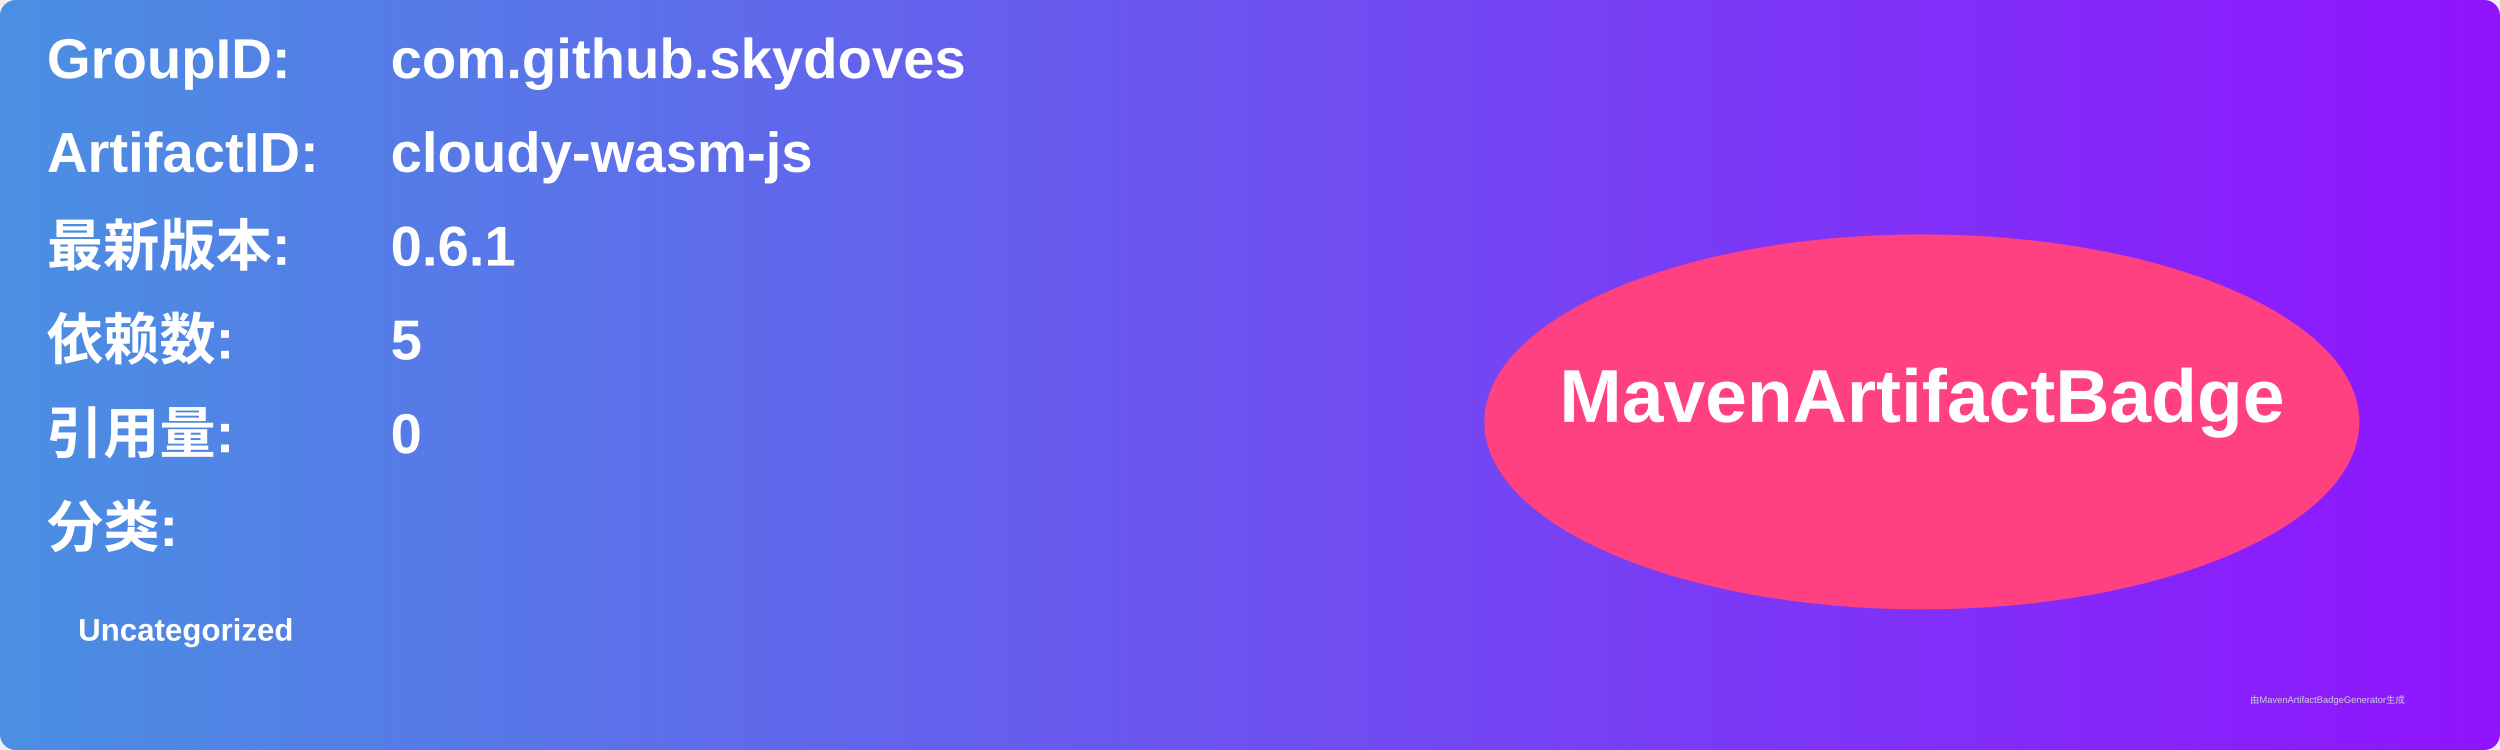
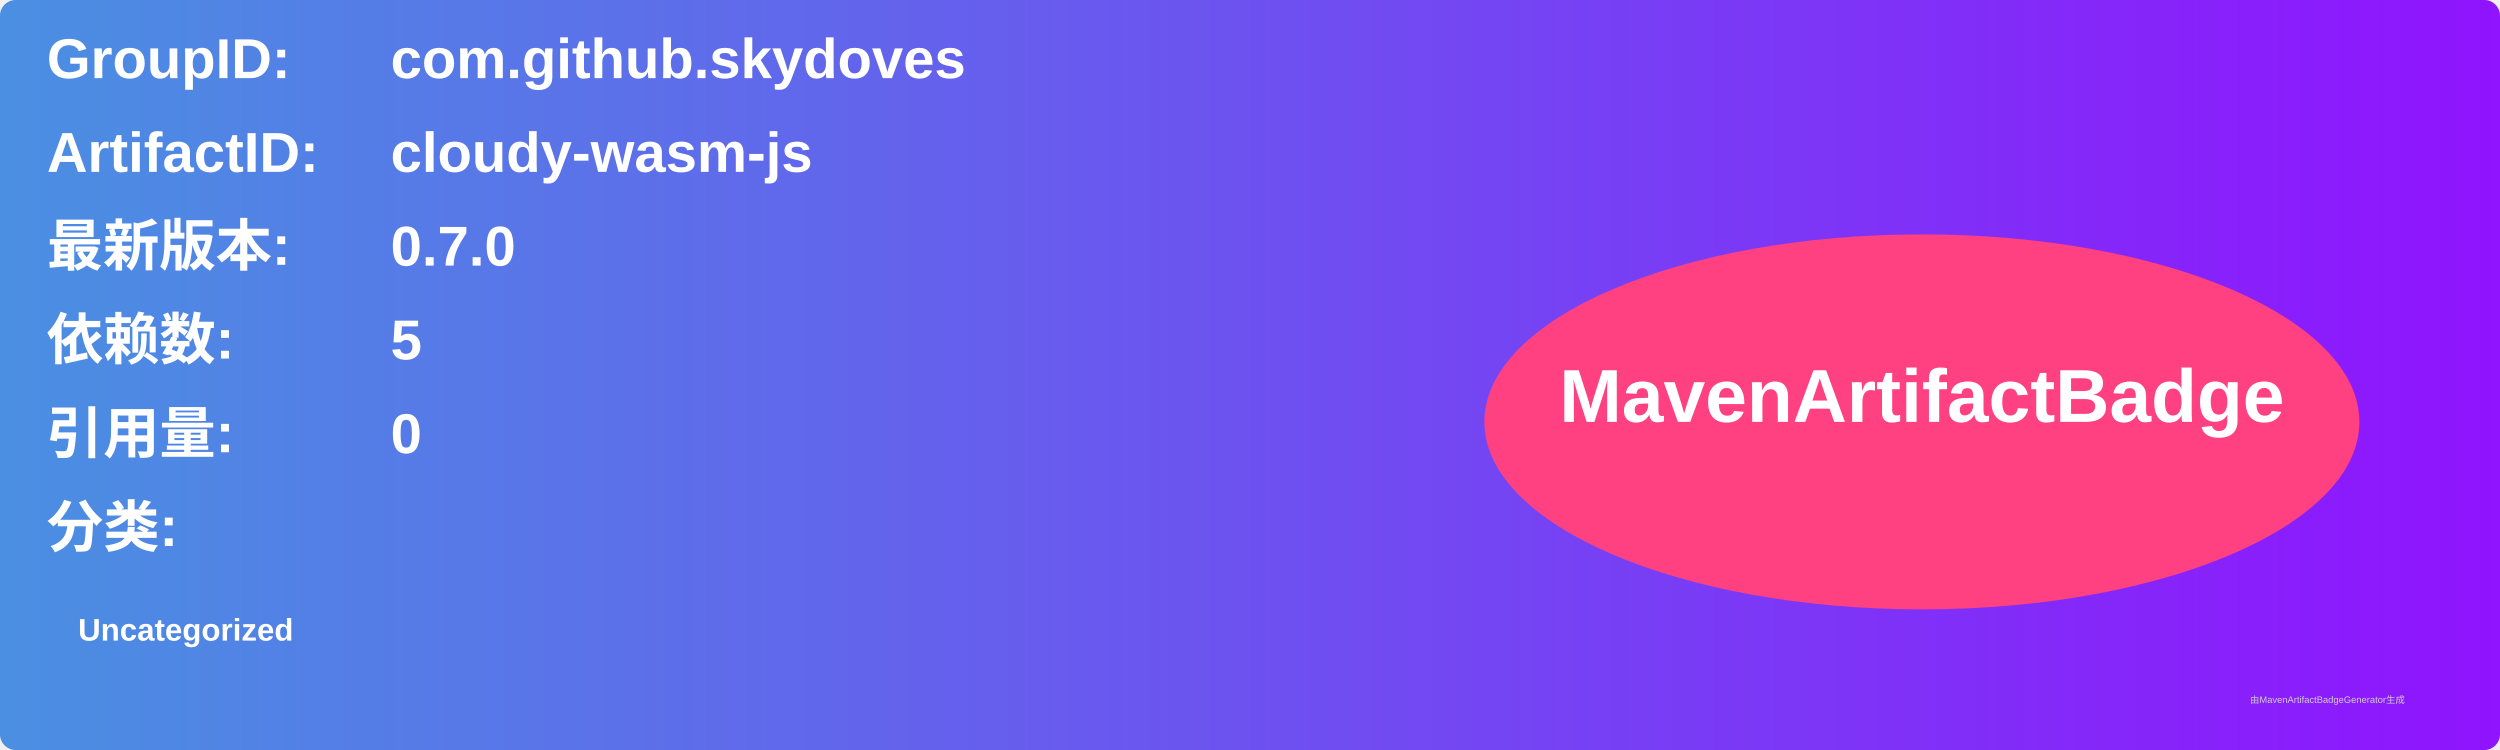
<svg xmlns="http://www.w3.org/2000/svg" width="800" height="240" viewBox="0 0 800 240">
  <linearGradient id="grad" x1="0%" y1="0%" x2="100%" y2="0%">
    <stop offset="0%" stop-color="#4a90e2" />
    <stop offset="100%" stop-color="#9013fe" />
  </linearGradient>
  <rect width="100%" height="100%" rx="5" ry="5" fill="url(#grad)" />
  <g transform="translate(15, 15)">
    <text x="0" y="10" font-family="Arial" font-size="18" fill="white" font-weight="bold" width="260">GroupID:</text>
    <text x="110" y="10" font-family="Arial" font-size="18" fill="white" font-weight="bold" width="460">com.github.skydoves</text>
    <text x="0" y="40" font-family="Arial" font-size="18" fill="white" font-weight="bold" width="260">ArtifactID:</text>
    <text x="110" y="40" font-family="Arial" font-size="18" fill="white" font-weight="bold" width="460">cloudy-wasm-js</text>
    <text x="0" y="70" font-family="Arial" font-size="18" fill="white" font-weight="bold">最新版本:</text>
    <text x="110" y="70" font-family="Arial" font-size="18" fill="white" font-weight="bold">
-       <tspan font-weight="bold">0.6.1</tspan>
+       <tspan font-weight="bold">0.7.0</tspan>
    </text>
    <text x="0" y="100" font-family="Arial" font-size="18" fill="white" font-weight="bold">依赖数: </text>
    <text x="110" y="100" font-family="Arial" font-size="18" fill="white">
      <tspan font-weight="bold">5</tspan>
    </text>
    <text x="0" y="130" font-family="Arial" font-size="18" fill="white" font-weight="bold">引用量: </text>
    <text x="110" y="130" font-family="Arial" font-size="18" fill="white">
      <tspan font-weight="bold">0</tspan>
    </text>
    <text x="0" y="160" font-family="Arial" font-size="18" fill="white" font-weight="bold">分类:</text>
    <text x="10" y="190" font-family="Arial" font-size="10" fill="white">
      <tspan font-weight="bold">Uncategorized</tspan>
    </text>
    <ellipse cx="600" cy="120" rx="140" ry="60" fill="#ff4081" />
    <text x="600" y="120" text-anchor="middle" font-family="Arial" font-size="24" fill="white" font-weight="bold">MavenArtifactBadge</text>
  </g>
  <text x="720" y="225" font-family="Arial" font-size="3" fill="#d0d0d0">由MavenArtifactBadgeGenerator生成</text>
</svg>
